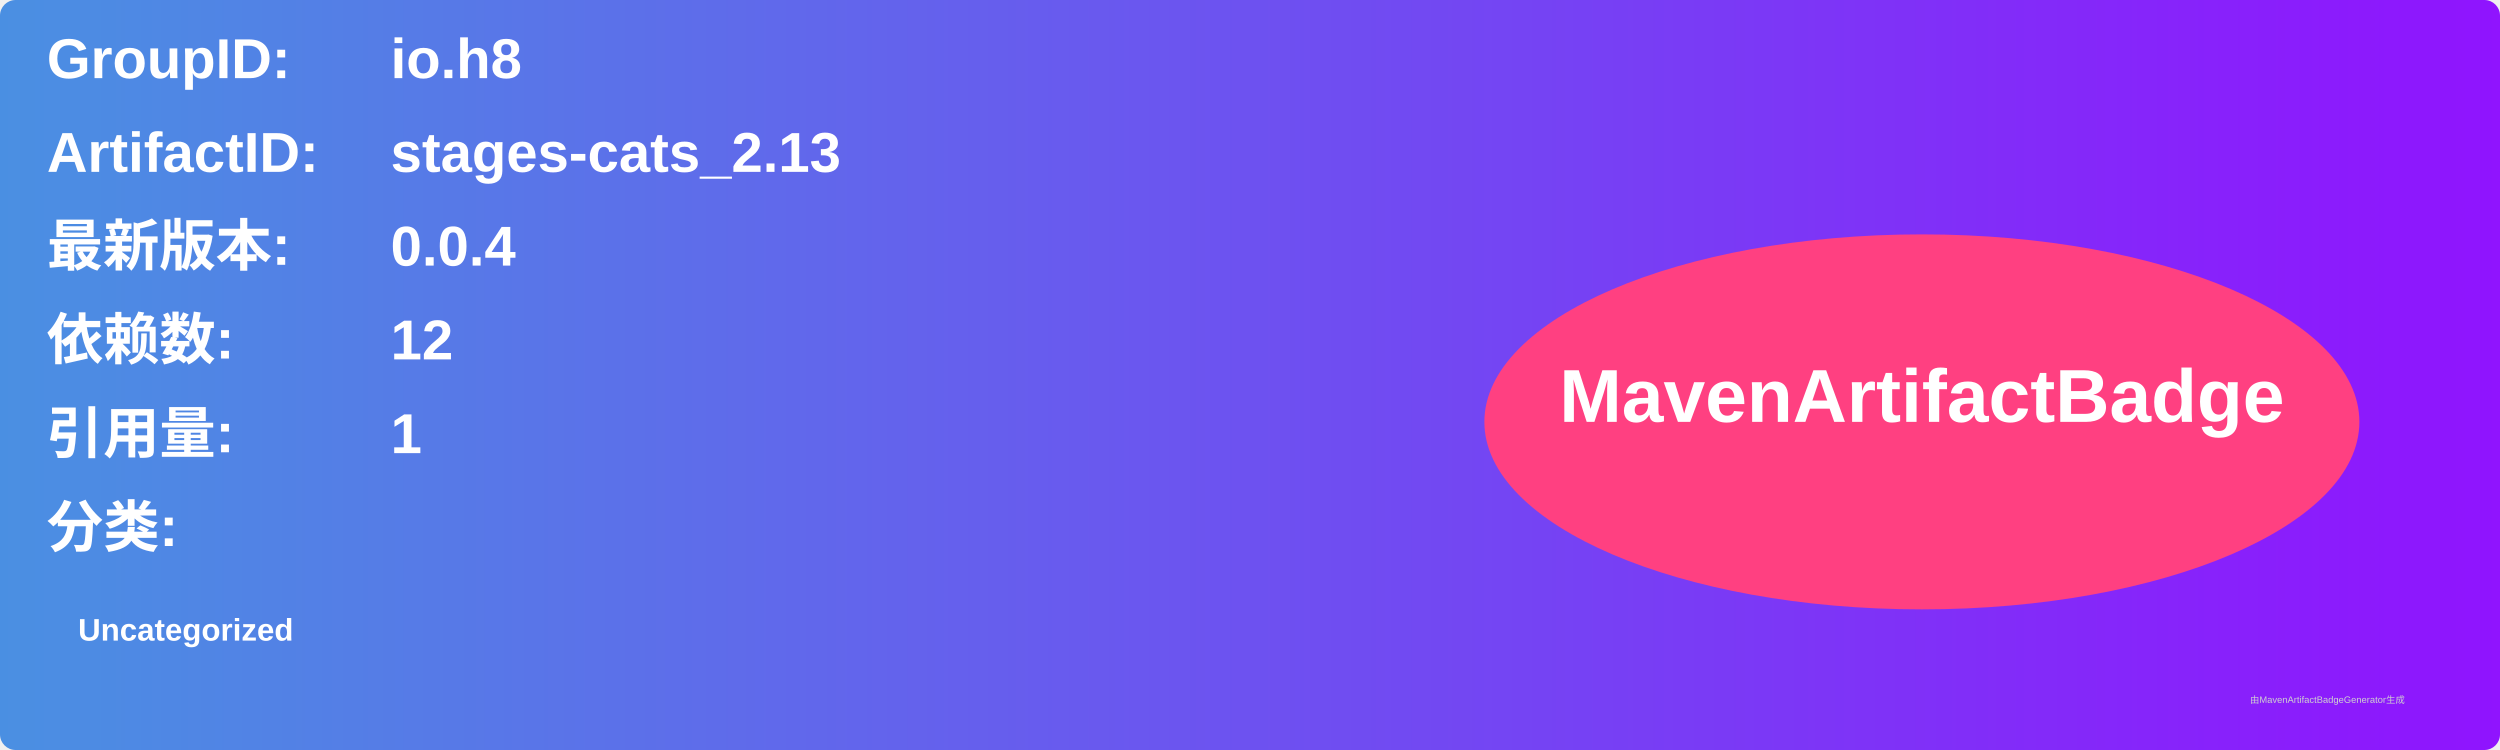
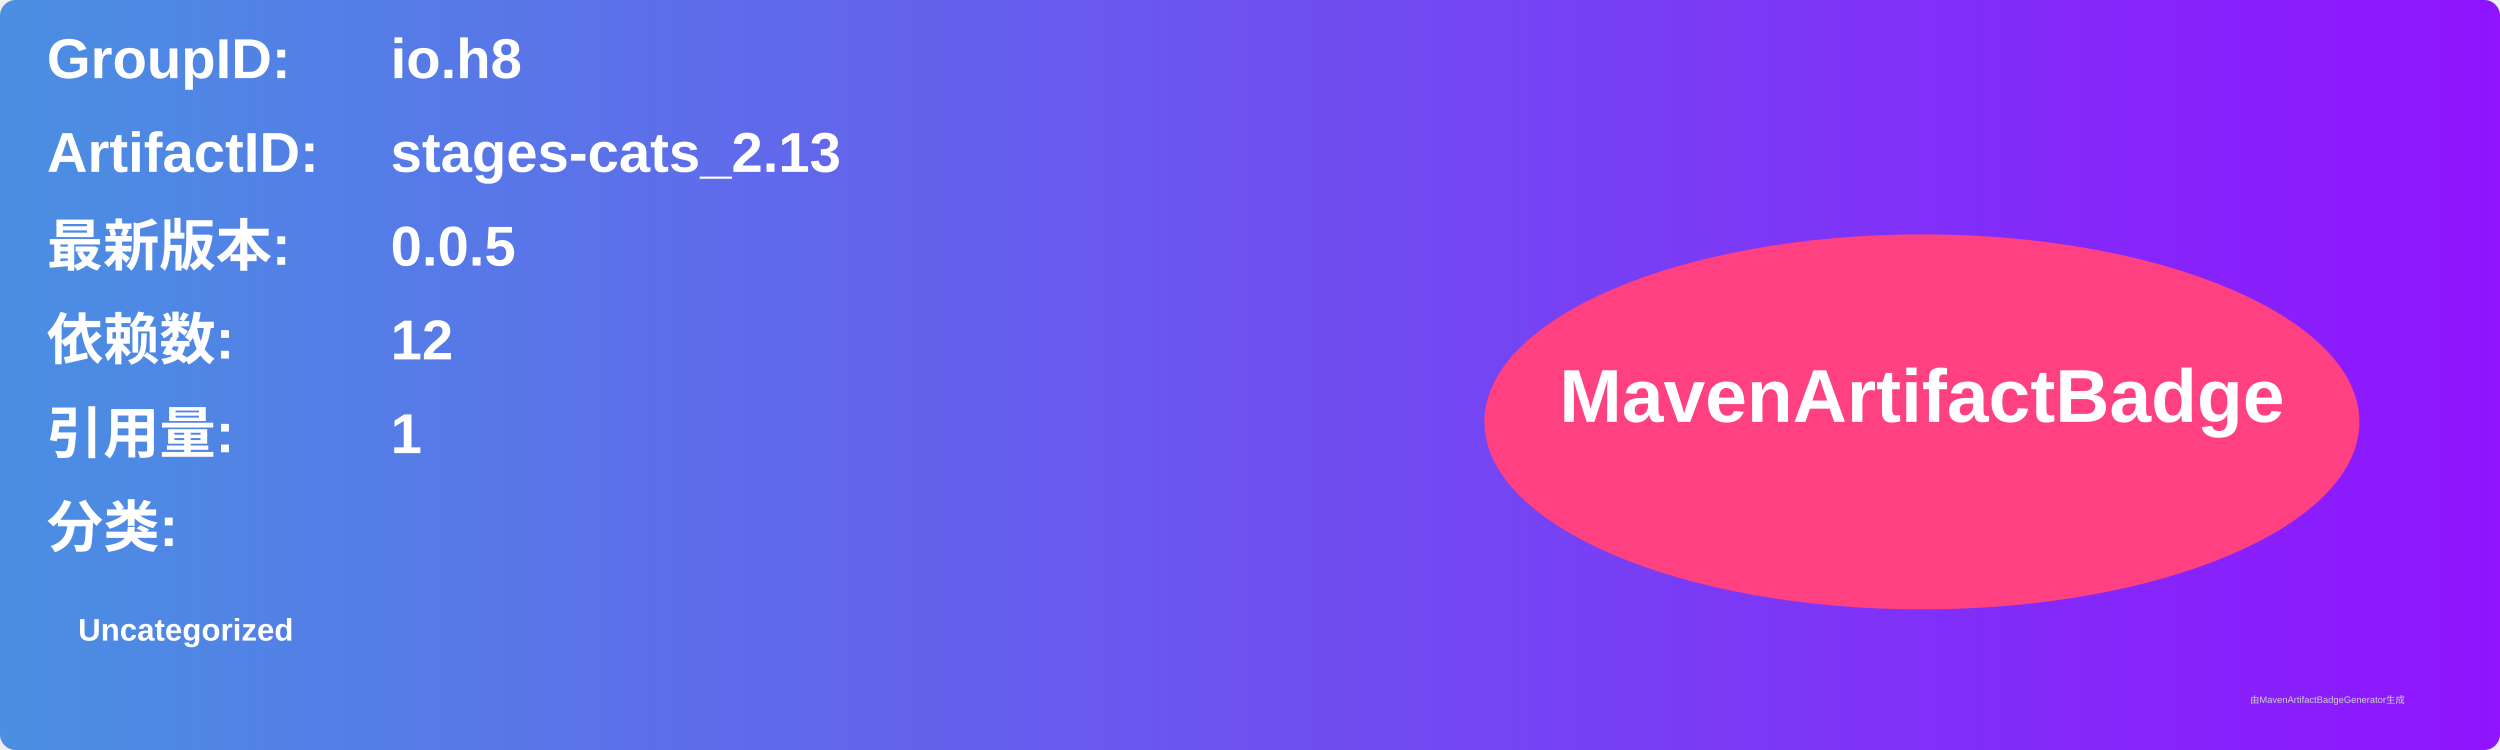
<svg xmlns="http://www.w3.org/2000/svg" width="800" height="240" viewBox="0 0 800 240">
  <linearGradient id="grad" x1="0%" y1="0%" x2="100%" y2="0%">
    <stop offset="0%" stop-color="#4a90e2" />
    <stop offset="100%" stop-color="#9013fe" />
  </linearGradient>
  <rect width="100%" height="100%" rx="5" ry="5" fill="url(#grad)" />
  <g transform="translate(15, 15)">
    <text x="0" y="10" font-family="Arial" font-size="18" fill="white" font-weight="bold" width="260">GroupID:</text>
    <text x="110" y="10" font-family="Arial" font-size="18" fill="white" font-weight="bold" width="460">io.h8</text>
    <text x="0" y="40" font-family="Arial" font-size="18" fill="white" font-weight="bold" width="260">ArtifactID:</text>
    <text x="110" y="40" font-family="Arial" font-size="18" fill="white" font-weight="bold" width="460">stages-cats_2.13</text>
    <text x="0" y="70" font-family="Arial" font-size="18" fill="white" font-weight="bold">最新版本:</text>
    <text x="110" y="70" font-family="Arial" font-size="18" fill="white" font-weight="bold">
-       <tspan font-weight="bold">0.0.4</tspan>
+       <tspan font-weight="bold">0.0.5</tspan>
    </text>
    <text x="0" y="100" font-family="Arial" font-size="18" fill="white" font-weight="bold">依赖数: </text>
    <text x="110" y="100" font-family="Arial" font-size="18" fill="white">
      <tspan font-weight="bold">12</tspan>
    </text>
    <text x="0" y="130" font-family="Arial" font-size="18" fill="white" font-weight="bold">引用量: </text>
    <text x="110" y="130" font-family="Arial" font-size="18" fill="white">
      <tspan font-weight="bold">1</tspan>
    </text>
    <text x="0" y="160" font-family="Arial" font-size="18" fill="white" font-weight="bold">分类:</text>
    <text x="10" y="190" font-family="Arial" font-size="10" fill="white">
      <tspan font-weight="bold">Uncategorized</tspan>
    </text>
    <ellipse cx="600" cy="120" rx="140" ry="60" fill="#ff4081" />
    <text x="600" y="120" text-anchor="middle" font-family="Arial" font-size="24" fill="white" font-weight="bold">MavenArtifactBadge</text>
  </g>
  <text x="720" y="225" font-family="Arial" font-size="3" fill="#d0d0d0">由MavenArtifactBadgeGenerator生成</text>
</svg>
